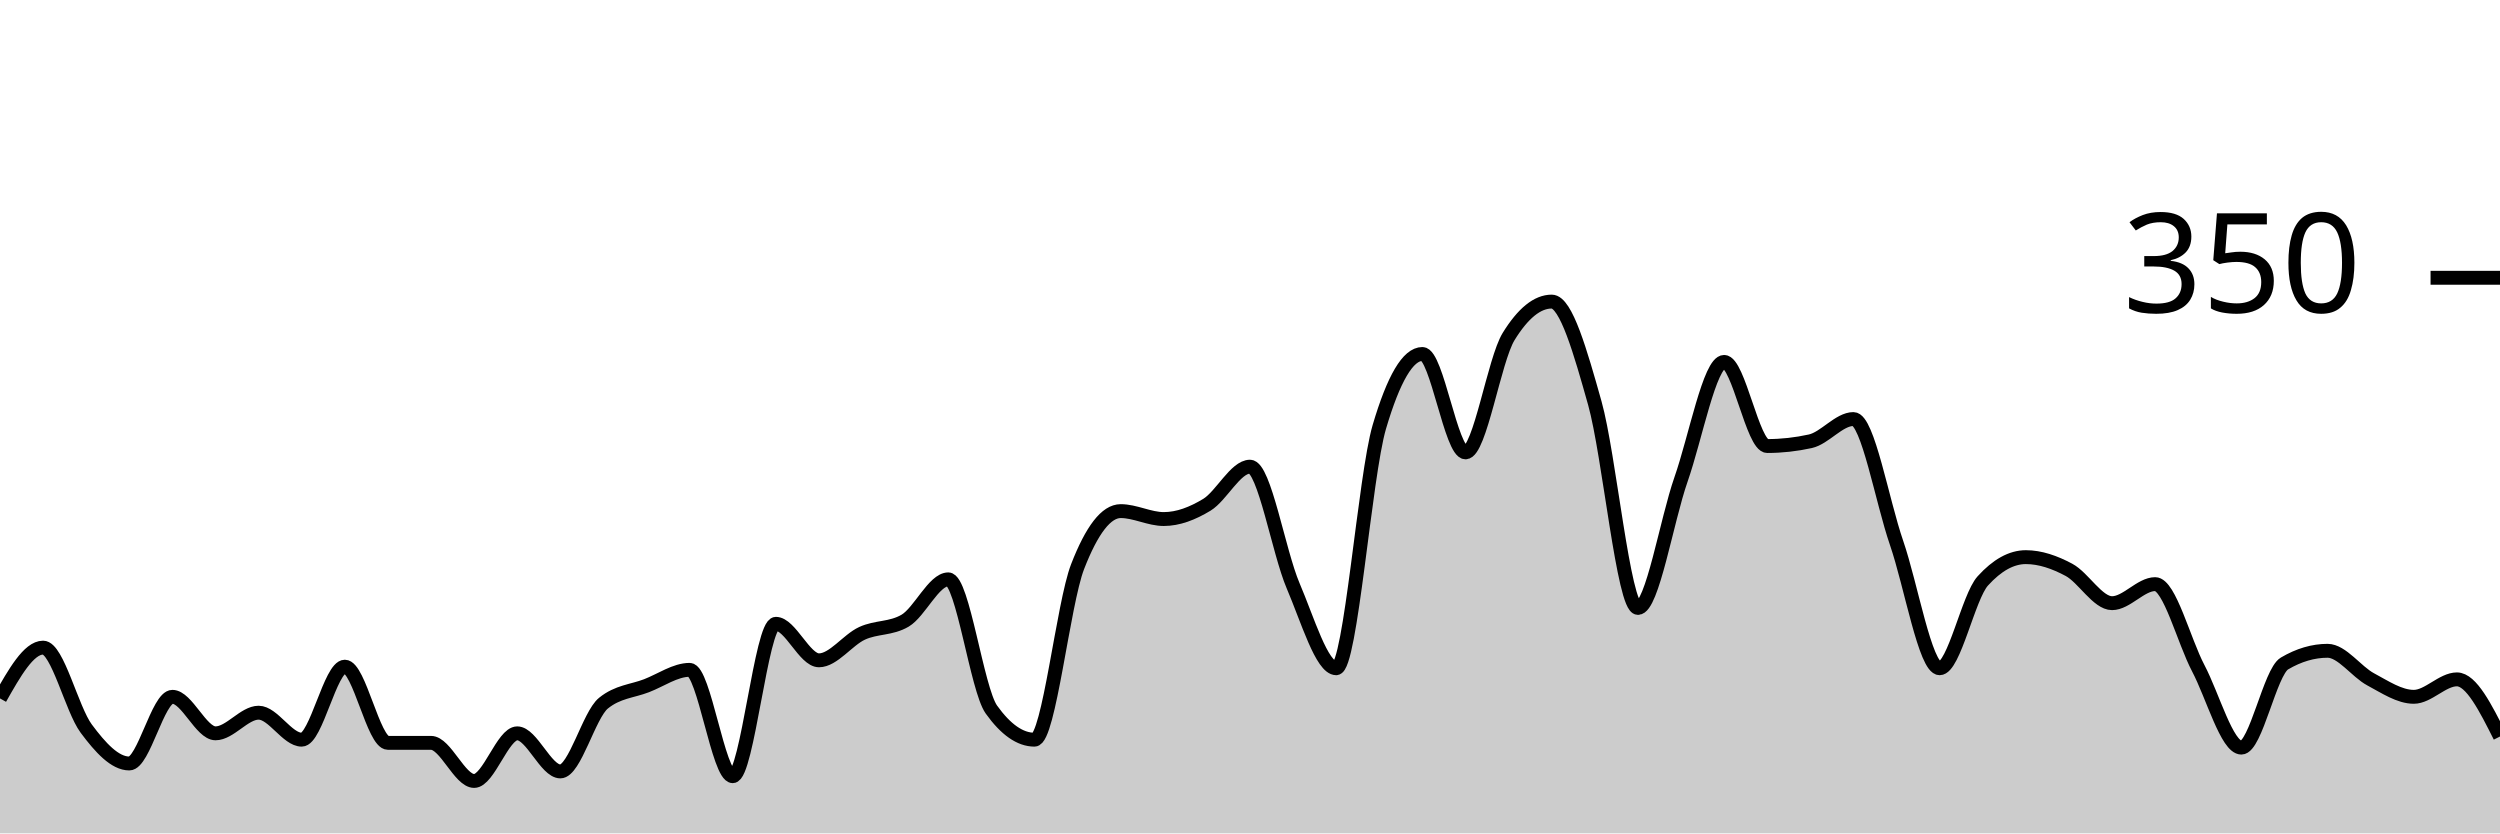
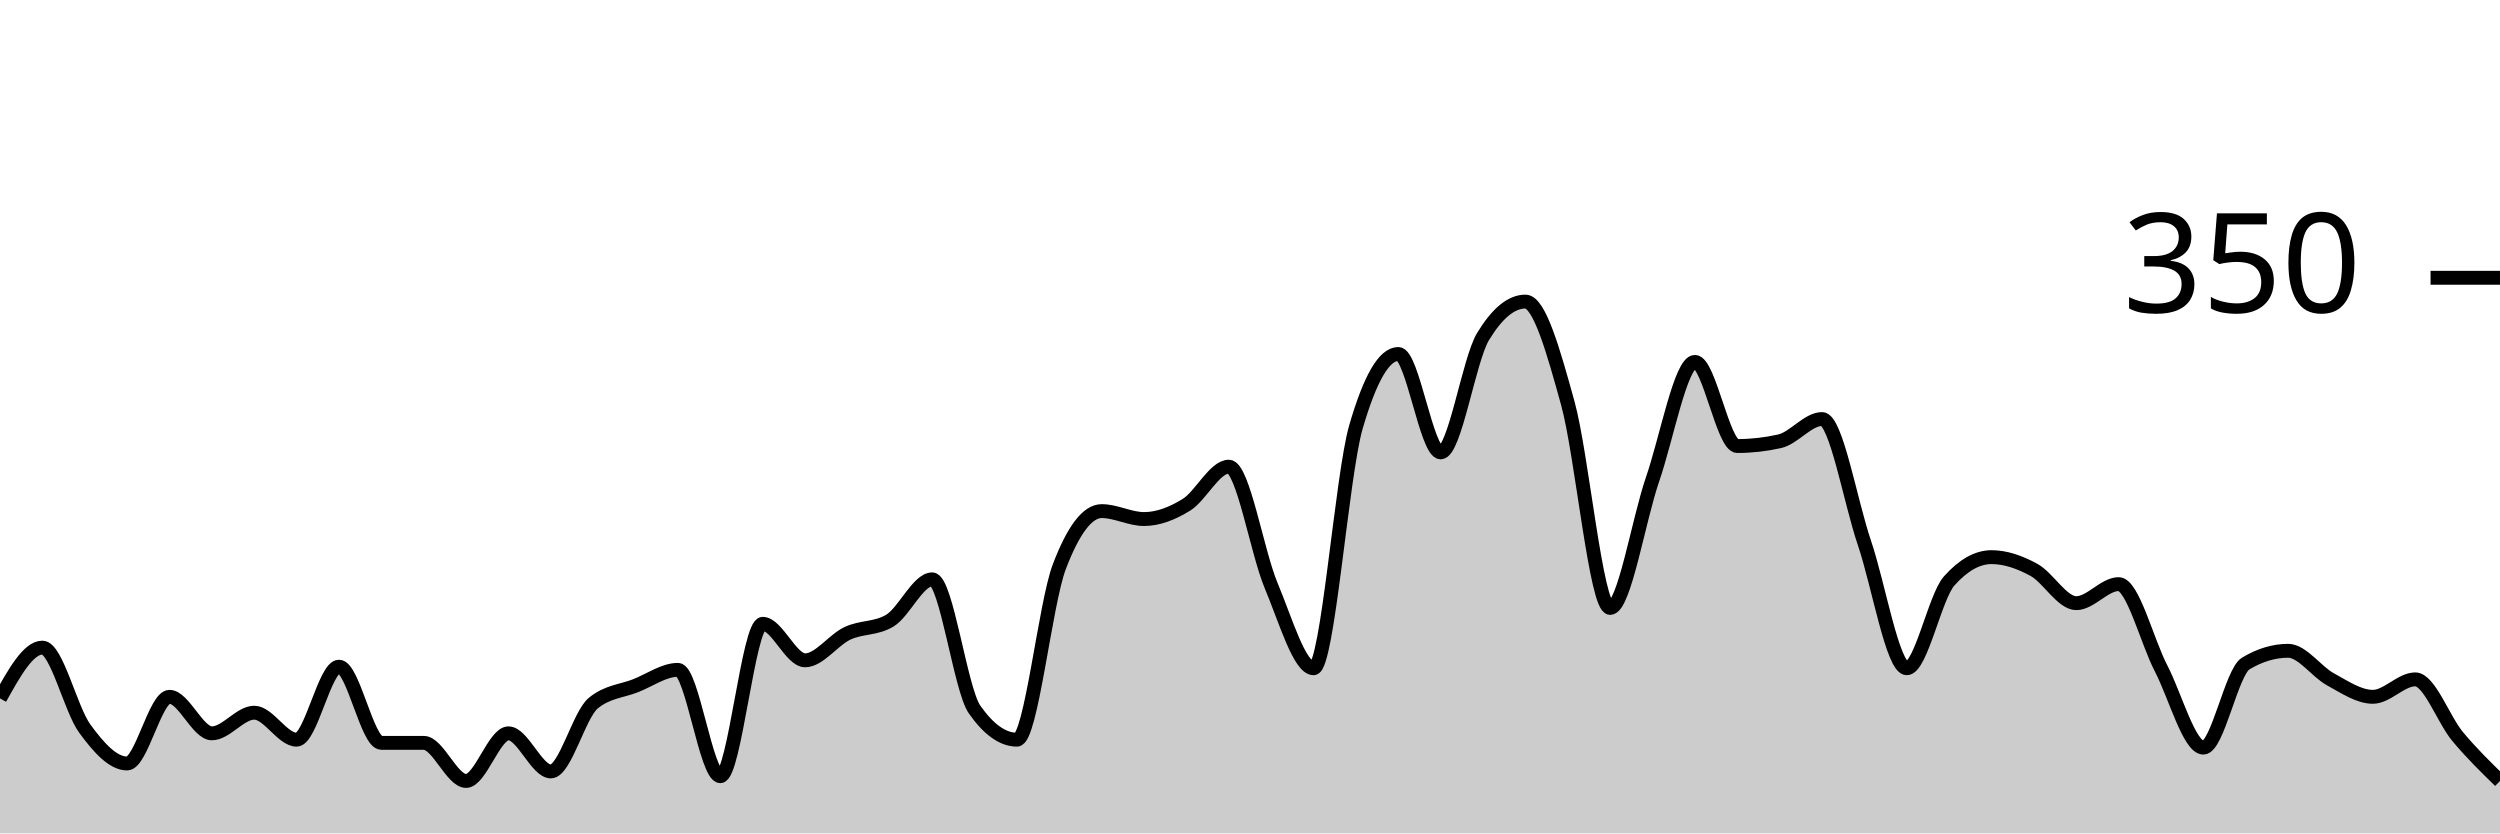
<svg xmlns="http://www.w3.org/2000/svg" viewBox="0 0 180 60">
  <g transform="translate(0,20)">
-     <path class="area" fill="rgba(0, 0, 0, 0.2)" d="M0,30.286C1.034,28.457,2.069,26.629,3.103,26.629C4.138,26.629,5.172,31.067,6.207,32.457C7.241,33.848,8.276,34.971,9.31,34.971C10.345,34.971,11.379,30.171,12.414,30.171C13.448,30.171,14.483,32.8,15.517,32.8C16.552,32.8,17.586,31.314,18.621,31.314C19.655,31.314,20.69,33.257,21.724,33.257C22.759,33.257,23.793,28,24.828,28C25.862,28,26.897,33.486,27.931,33.486C28.966,33.486,30,33.486,31.034,33.486C32.069,33.486,33.103,36.229,34.138,36.229C35.172,36.229,36.207,32.8,37.241,32.8C38.276,32.8,39.31,35.543,40.345,35.543C41.379,35.543,42.414,31.467,43.448,30.629C44.483,29.79,45.517,29.771,46.552,29.371C47.586,28.971,48.621,28.229,49.655,28.229C50.69,28.229,51.724,35.886,52.759,35.886C53.793,35.886,54.828,24.914,55.862,24.914C56.897,24.914,57.931,27.543,58.966,27.543C60,27.543,61.034,26.076,62.069,25.6C63.103,25.124,64.138,25.295,65.172,24.686C66.207,24.076,67.241,21.714,68.276,21.714C69.31,21.714,70.345,29.638,71.379,31.086C72.414,32.533,73.448,33.257,74.483,33.257C75.517,33.257,76.552,23.467,77.586,20.8C78.621,18.133,79.655,16.8,80.69,16.8C81.724,16.8,82.759,17.371,83.793,17.371C84.828,17.371,85.862,16.971,86.897,16.343C87.931,15.714,88.966,13.6,90,13.6C91.034,13.6,92.069,19.752,93.103,22.171C94.138,24.59,95.172,28.114,96.207,28.114C97.241,28.114,98.276,14.248,99.31,10.743C100.345,7.238,101.379,5.486,102.414,5.486C103.448,5.486,104.483,12.571,105.517,12.571C106.552,12.571,107.586,5.905,108.621,4.229C109.655,2.552,110.69,1.714,111.724,1.714C112.759,1.714,113.793,5.352,114.828,9.029C115.862,12.705,116.897,23.771,117.931,23.771C118.966,23.771,120,17.467,121.034,14.514C122.069,11.562,123.103,6.057,124.138,6.057C125.172,6.057,126.207,12.114,127.241,12.114C128.276,12.114,129.31,12,130.345,11.771C131.379,11.543,132.414,10.171,133.448,10.171C134.483,10.171,135.517,16.095,136.552,19.086C137.586,22.076,138.621,28.114,139.655,28.114C140.69,28.114,141.724,22.971,142.759,21.829C143.793,20.686,144.828,20.114,145.862,20.114C146.897,20.114,147.931,20.476,148.966,21.029C150,21.581,151.034,23.429,152.069,23.429C153.103,23.429,154.138,22.057,155.172,22.057C156.207,22.057,157.241,26.152,158.276,28.114C159.31,30.076,160.345,33.829,161.379,33.829C162.414,33.829,163.448,28.381,164.483,27.771C165.517,27.162,166.552,26.857,167.586,26.857C168.621,26.857,169.655,28.362,170.69,28.914C171.724,29.467,172.759,30.171,173.793,30.171C174.828,30.171,175.862,28.914,176.897,28.914C177.931,28.914,178.966,30.971,180,33.029L180,40C178.966,40,177.931,40,176.897,40C175.862,40,174.828,40,173.793,40C172.759,40,171.724,40,170.69,40C169.655,40,168.621,40,167.586,40C166.552,40,165.517,40,164.483,40C163.448,40,162.414,40,161.379,40C160.345,40,159.31,40,158.276,40C157.241,40,156.207,40,155.172,40C154.138,40,153.103,40,152.069,40C151.034,40,150,40,148.966,40C147.931,40,146.897,40,145.862,40C144.828,40,143.793,40,142.759,40C141.724,40,140.69,40,139.655,40C138.621,40,137.586,40,136.552,40C135.517,40,134.483,40,133.448,40C132.414,40,131.379,40,130.345,40C129.31,40,128.276,40,127.241,40C126.207,40,125.172,40,124.138,40C123.103,40,122.069,40,121.034,40C120,40,118.966,40,117.931,40C116.897,40,115.862,40,114.828,40C113.793,40,112.759,40,111.724,40C110.69,40,109.655,40,108.621,40C107.586,40,106.552,40,105.517,40C104.483,40,103.448,40,102.414,40C101.379,40,100.345,40,99.31,40C98.276,40,97.241,40,96.207,40C95.172,40,94.138,40,93.103,40C92.069,40,91.034,40,90,40C88.966,40,87.931,40,86.897,40C85.862,40,84.828,40,83.793,40C82.759,40,81.724,40,80.69,40C79.655,40,78.621,40,77.586,40C76.552,40,75.517,40,74.483,40C73.448,40,72.414,40,71.379,40C70.345,40,69.31,40,68.276,40C67.241,40,66.207,40,65.172,40C64.138,40,63.103,40,62.069,40C61.034,40,60,40,58.966,40C57.931,40,56.897,40,55.862,40C54.828,40,53.793,40,52.759,40C51.724,40,50.69,40,49.655,40C48.621,40,47.586,40,46.552,40C45.517,40,44.483,40,43.448,40C42.414,40,41.379,40,40.345,40C39.31,40,38.276,40,37.241,40C36.207,40,35.172,40,34.138,40C33.103,40,32.069,40,31.034,40C30,40,28.966,40,27.931,40C26.897,40,25.862,40,24.828,40C23.793,40,22.759,40,21.724,40C20.69,40,19.655,40,18.621,40C17.586,40,16.552,40,15.517,40C14.483,40,13.448,40,12.414,40C11.379,40,10.345,40,9.31,40C8.276,40,7.241,40,6.207,40C5.172,40,4.138,40,3.103,40C2.069,40,1.034,40,0,40Z" />
-     <path class="line" stroke="black" fill="none" d="M0,30.286C1.034,28.457,2.069,26.629,3.103,26.629C4.138,26.629,5.172,31.067,6.207,32.457C7.241,33.848,8.276,34.971,9.31,34.971C10.345,34.971,11.379,30.171,12.414,30.171C13.448,30.171,14.483,32.8,15.517,32.8C16.552,32.8,17.586,31.314,18.621,31.314C19.655,31.314,20.69,33.257,21.724,33.257C22.759,33.257,23.793,28,24.828,28C25.862,28,26.897,33.486,27.931,33.486C28.966,33.486,30,33.486,31.034,33.486C32.069,33.486,33.103,36.229,34.138,36.229C35.172,36.229,36.207,32.8,37.241,32.8C38.276,32.8,39.31,35.543,40.345,35.543C41.379,35.543,42.414,31.467,43.448,30.629C44.483,29.79,45.517,29.771,46.552,29.371C47.586,28.971,48.621,28.229,49.655,28.229C50.69,28.229,51.724,35.886,52.759,35.886C53.793,35.886,54.828,24.914,55.862,24.914C56.897,24.914,57.931,27.543,58.966,27.543C60,27.543,61.034,26.076,62.069,25.6C63.103,25.124,64.138,25.295,65.172,24.686C66.207,24.076,67.241,21.714,68.276,21.714C69.31,21.714,70.345,29.638,71.379,31.086C72.414,32.533,73.448,33.257,74.483,33.257C75.517,33.257,76.552,23.467,77.586,20.8C78.621,18.133,79.655,16.8,80.69,16.8C81.724,16.8,82.759,17.371,83.793,17.371C84.828,17.371,85.862,16.971,86.897,16.343C87.931,15.714,88.966,13.6,90,13.6C91.034,13.6,92.069,19.752,93.103,22.171C94.138,24.59,95.172,28.114,96.207,28.114C97.241,28.114,98.276,14.248,99.31,10.743C100.345,7.238,101.379,5.486,102.414,5.486C103.448,5.486,104.483,12.571,105.517,12.571C106.552,12.571,107.586,5.905,108.621,4.229C109.655,2.552,110.69,1.714,111.724,1.714C112.759,1.714,113.793,5.352,114.828,9.029C115.862,12.705,116.897,23.771,117.931,23.771C118.966,23.771,120,17.467,121.034,14.514C122.069,11.562,123.103,6.057,124.138,6.057C125.172,6.057,126.207,12.114,127.241,12.114C128.276,12.114,129.31,12,130.345,11.771C131.379,11.543,132.414,10.171,133.448,10.171C134.483,10.171,135.517,16.095,136.552,19.086C137.586,22.076,138.621,28.114,139.655,28.114C140.69,28.114,141.724,22.971,142.759,21.829C143.793,20.686,144.828,20.114,145.862,20.114C146.897,20.114,147.931,20.476,148.966,21.029C150,21.581,151.034,23.429,152.069,23.429C153.103,23.429,154.138,22.057,155.172,22.057C156.207,22.057,157.241,26.152,158.276,28.114C159.31,30.076,160.345,33.829,161.379,33.829C162.414,33.829,163.448,28.381,164.483,27.771C165.517,27.162,166.552,26.857,167.586,26.857C168.621,26.857,169.655,28.362,170.69,28.914C171.724,29.467,172.759,30.171,173.793,30.171C174.828,30.171,175.862,28.914,176.897,28.914C177.931,28.914,178.966,30.971,180,33.029" />
+     <path class="area" fill="rgba(0, 0, 0, 0.2)" d="M0,30.286C1.017,28.457,2.034,26.629,3.051,26.629C4.068,26.629,5.085,31.067,6.102,32.457C7.119,33.848,8.136,34.971,9.153,34.971C10.169,34.971,11.186,30.171,12.203,30.171C13.22,30.171,14.237,32.8,15.254,32.8C16.271,32.8,17.288,31.314,18.305,31.314C19.322,31.314,20.339,33.257,21.356,33.257C22.373,33.257,23.39,28,24.407,28C25.424,28,26.441,33.486,27.458,33.486C28.475,33.486,29.492,33.486,30.508,33.486C31.525,33.486,32.542,36.229,33.559,36.229C34.576,36.229,35.593,32.8,36.61,32.8C37.627,32.8,38.644,35.543,39.661,35.543C40.678,35.543,41.695,31.467,42.712,30.629C43.729,29.79,44.746,29.771,45.763,29.371C46.78,28.971,47.797,28.229,48.814,28.229C49.831,28.229,50.847,35.886,51.864,35.886C52.881,35.886,53.898,24.914,54.915,24.914C55.932,24.914,56.949,27.543,57.966,27.543C58.983,27.543,60,26.076,61.017,25.6C62.034,25.124,63.051,25.295,64.068,24.686C65.085,24.076,66.102,21.714,67.119,21.714C68.136,21.714,69.153,29.638,70.169,31.086C71.186,32.533,72.203,33.257,73.22,33.257C74.237,33.257,75.254,23.467,76.271,20.8C77.288,18.133,78.305,16.8,79.322,16.8C80.339,16.8,81.356,17.371,82.373,17.371C83.39,17.371,84.407,16.971,85.424,16.343C86.441,15.714,87.458,13.6,88.475,13.6C89.492,13.6,90.508,19.752,91.525,22.171C92.542,24.59,93.559,28.114,94.576,28.114C95.593,28.114,96.61,14.248,97.627,10.743C98.644,7.238,99.661,5.486,100.678,5.486C101.695,5.486,102.712,12.571,103.729,12.571C104.746,12.571,105.763,5.905,106.78,4.229C107.797,2.552,108.814,1.714,109.831,1.714C110.847,1.714,111.864,5.352,112.881,9.029C113.898,12.705,114.915,23.771,115.932,23.771C116.949,23.771,117.966,17.467,118.983,14.514C120,11.562,121.017,6.057,122.034,6.057C123.051,6.057,124.068,12.114,125.085,12.114C126.102,12.114,127.119,12,128.136,11.771C129.153,11.543,130.169,10.171,131.186,10.171C132.203,10.171,133.22,16.095,134.237,19.086C135.254,22.076,136.271,28.114,137.288,28.114C138.305,28.114,139.322,22.971,140.339,21.829C141.356,20.686,142.373,20.114,143.39,20.114C144.407,20.114,145.424,20.476,146.441,21.029C147.458,21.581,148.475,23.429,149.492,23.429C150.508,23.429,151.525,22.057,152.542,22.057C153.559,22.057,154.576,26.152,155.593,28.114C156.61,30.076,157.627,33.829,158.644,33.829C159.661,33.829,160.678,28.381,161.695,27.771C162.712,27.162,163.729,26.857,164.746,26.857C165.763,26.857,166.78,28.362,167.797,28.914C168.814,29.467,169.831,30.171,170.847,30.171C171.864,30.171,172.881,28.914,173.898,28.914C174.915,28.914,175.932,31.81,176.949,33.029C177.966,34.248,178.983,35.238,180,36.229L180,40C178.983,40,177.966,40,176.949,40C175.932,40,174.915,40,173.898,40C172.881,40,171.864,40,170.847,40C169.831,40,168.814,40,167.797,40C166.78,40,165.763,40,164.746,40C163.729,40,162.712,40,161.695,40C160.678,40,159.661,40,158.644,40C157.627,40,156.61,40,155.593,40C154.576,40,153.559,40,152.542,40C151.525,40,150.508,40,149.492,40C148.475,40,147.458,40,146.441,40C145.424,40,144.407,40,143.39,40C142.373,40,141.356,40,140.339,40C139.322,40,138.305,40,137.288,40C136.271,40,135.254,40,134.237,40C133.22,40,132.203,40,131.186,40C130.169,40,129.153,40,128.136,40C127.119,40,126.102,40,125.085,40C124.068,40,123.051,40,122.034,40C121.017,40,120,40,118.983,40C117.966,40,116.949,40,115.932,40C114.915,40,113.898,40,112.881,40C111.864,40,110.847,40,109.831,40C108.814,40,107.797,40,106.78,40C105.763,40,104.746,40,103.729,40C102.712,40,101.695,40,100.678,40C99.661,40,98.644,40,97.627,40C96.61,40,95.593,40,94.576,40C93.559,40,92.542,40,91.525,40C90.508,40,89.492,40,88.475,40C87.458,40,86.441,40,85.424,40C84.407,40,83.39,40,82.373,40C81.356,40,80.339,40,79.322,40C78.305,40,77.288,40,76.271,40C75.254,40,74.237,40,73.22,40C72.203,40,71.186,40,70.169,40C69.153,40,68.136,40,67.119,40C66.102,40,65.085,40,64.068,40C63.051,40,62.034,40,61.017,40C60,40,58.983,40,57.966,40C56.949,40,55.932,40,54.915,40C53.898,40,52.881,40,51.864,40C50.847,40,49.831,40,48.814,40C47.797,40,46.78,40,45.763,40C44.746,40,43.729,40,42.712,40C41.695,40,40.678,40,39.661,40C38.644,40,37.627,40,36.61,40C35.593,40,34.576,40,33.559,40C32.542,40,31.525,40,30.508,40C29.492,40,28.475,40,27.458,40C26.441,40,25.424,40,24.407,40C23.39,40,22.373,40,21.356,40C20.339,40,19.322,40,18.305,40C17.288,40,16.271,40,15.254,40C14.237,40,13.22,40,12.203,40C11.186,40,10.169,40,9.153,40C8.136,40,7.119,40,6.102,40C5.085,40,4.068,40,3.051,40C2.034,40,1.017,40,0,40Z" />
+     <path class="line" stroke="black" fill="none" d="M0,30.286C1.017,28.457,2.034,26.629,3.051,26.629C4.068,26.629,5.085,31.067,6.102,32.457C7.119,33.848,8.136,34.971,9.153,34.971C10.169,34.971,11.186,30.171,12.203,30.171C13.22,30.171,14.237,32.8,15.254,32.8C16.271,32.8,17.288,31.314,18.305,31.314C19.322,31.314,20.339,33.257,21.356,33.257C22.373,33.257,23.39,28,24.407,28C25.424,28,26.441,33.486,27.458,33.486C28.475,33.486,29.492,33.486,30.508,33.486C31.525,33.486,32.542,36.229,33.559,36.229C34.576,36.229,35.593,32.8,36.61,32.8C37.627,32.8,38.644,35.543,39.661,35.543C40.678,35.543,41.695,31.467,42.712,30.629C43.729,29.79,44.746,29.771,45.763,29.371C46.78,28.971,47.797,28.229,48.814,28.229C49.831,28.229,50.847,35.886,51.864,35.886C52.881,35.886,53.898,24.914,54.915,24.914C55.932,24.914,56.949,27.543,57.966,27.543C58.983,27.543,60,26.076,61.017,25.6C62.034,25.124,63.051,25.295,64.068,24.686C65.085,24.076,66.102,21.714,67.119,21.714C68.136,21.714,69.153,29.638,70.169,31.086C71.186,32.533,72.203,33.257,73.22,33.257C74.237,33.257,75.254,23.467,76.271,20.8C77.288,18.133,78.305,16.8,79.322,16.8C80.339,16.8,81.356,17.371,82.373,17.371C83.39,17.371,84.407,16.971,85.424,16.343C86.441,15.714,87.458,13.6,88.475,13.6C89.492,13.6,90.508,19.752,91.525,22.171C92.542,24.59,93.559,28.114,94.576,28.114C95.593,28.114,96.61,14.248,97.627,10.743C98.644,7.238,99.661,5.486,100.678,5.486C101.695,5.486,102.712,12.571,103.729,12.571C104.746,12.571,105.763,5.905,106.78,4.229C107.797,2.552,108.814,1.714,109.831,1.714C110.847,1.714,111.864,5.352,112.881,9.029C113.898,12.705,114.915,23.771,115.932,23.771C116.949,23.771,117.966,17.467,118.983,14.514C120,11.562,121.017,6.057,122.034,6.057C123.051,6.057,124.068,12.114,125.085,12.114C126.102,12.114,127.119,12,128.136,11.771C129.153,11.543,130.169,10.171,131.186,10.171C132.203,10.171,133.22,16.095,134.237,19.086C135.254,22.076,136.271,28.114,137.288,28.114C138.305,28.114,139.322,22.971,140.339,21.829C141.356,20.686,142.373,20.114,143.39,20.114C144.407,20.114,145.424,20.476,146.441,21.029C147.458,21.581,148.475,23.429,149.492,23.429C150.508,23.429,151.525,22.057,152.542,22.057C153.559,22.057,154.576,26.152,155.593,28.114C156.61,30.076,157.627,33.829,158.644,33.829C159.661,33.829,160.678,28.381,161.695,27.771C162.712,27.162,163.729,26.857,164.746,26.857C165.763,26.857,166.78,28.362,167.797,28.914C168.814,29.467,169.831,30.171,170.847,30.171C171.864,30.171,172.881,28.914,173.898,28.914C174.915,28.914,175.932,31.81,176.949,33.029C177.966,34.248,178.983,35.238,180,36.229" />
    <path class="axis-ceiling" stroke-width="1" stroke="black" fill="none" d="M175,0L180,0" />
    <text class="axis-ceiling-label" font-family="sans-serif" text-anchor="end" font-size="10px" x="170" y="2.5">350</text>
  </g>
</svg>
